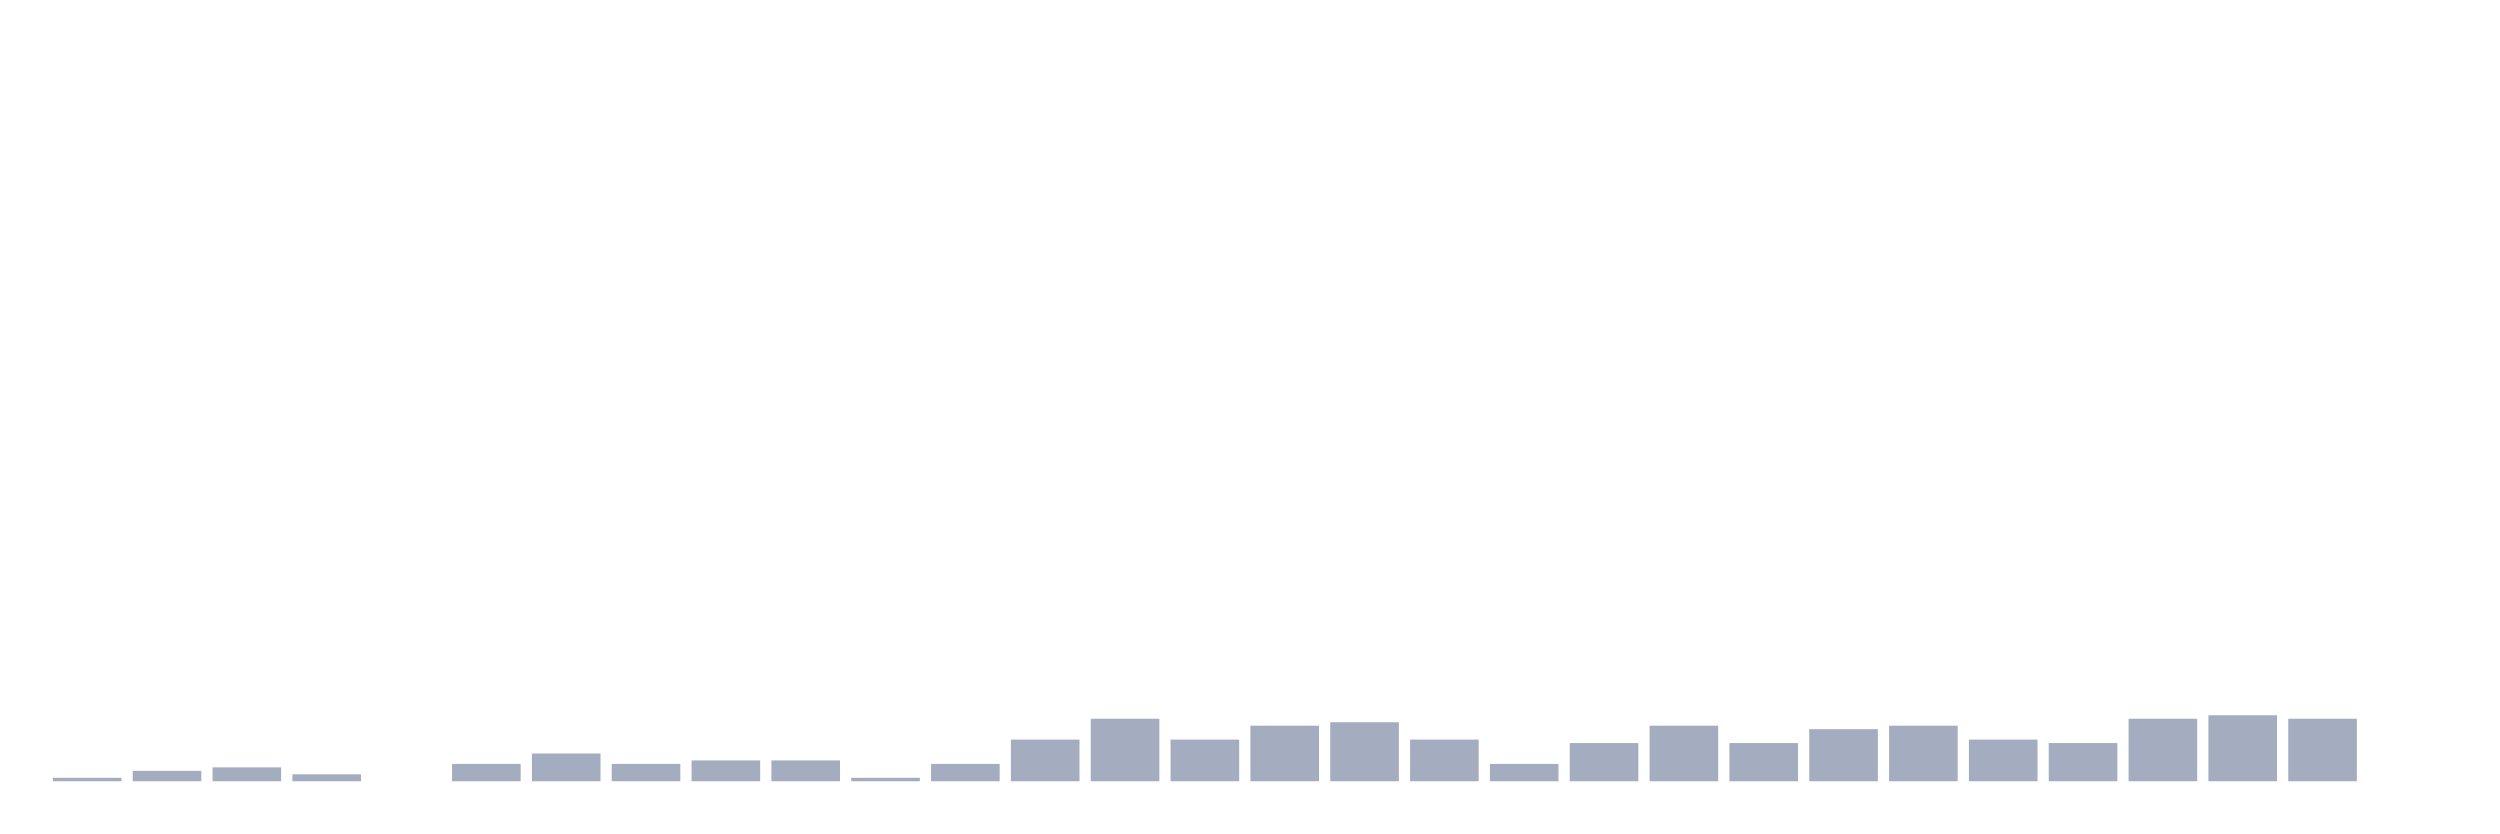
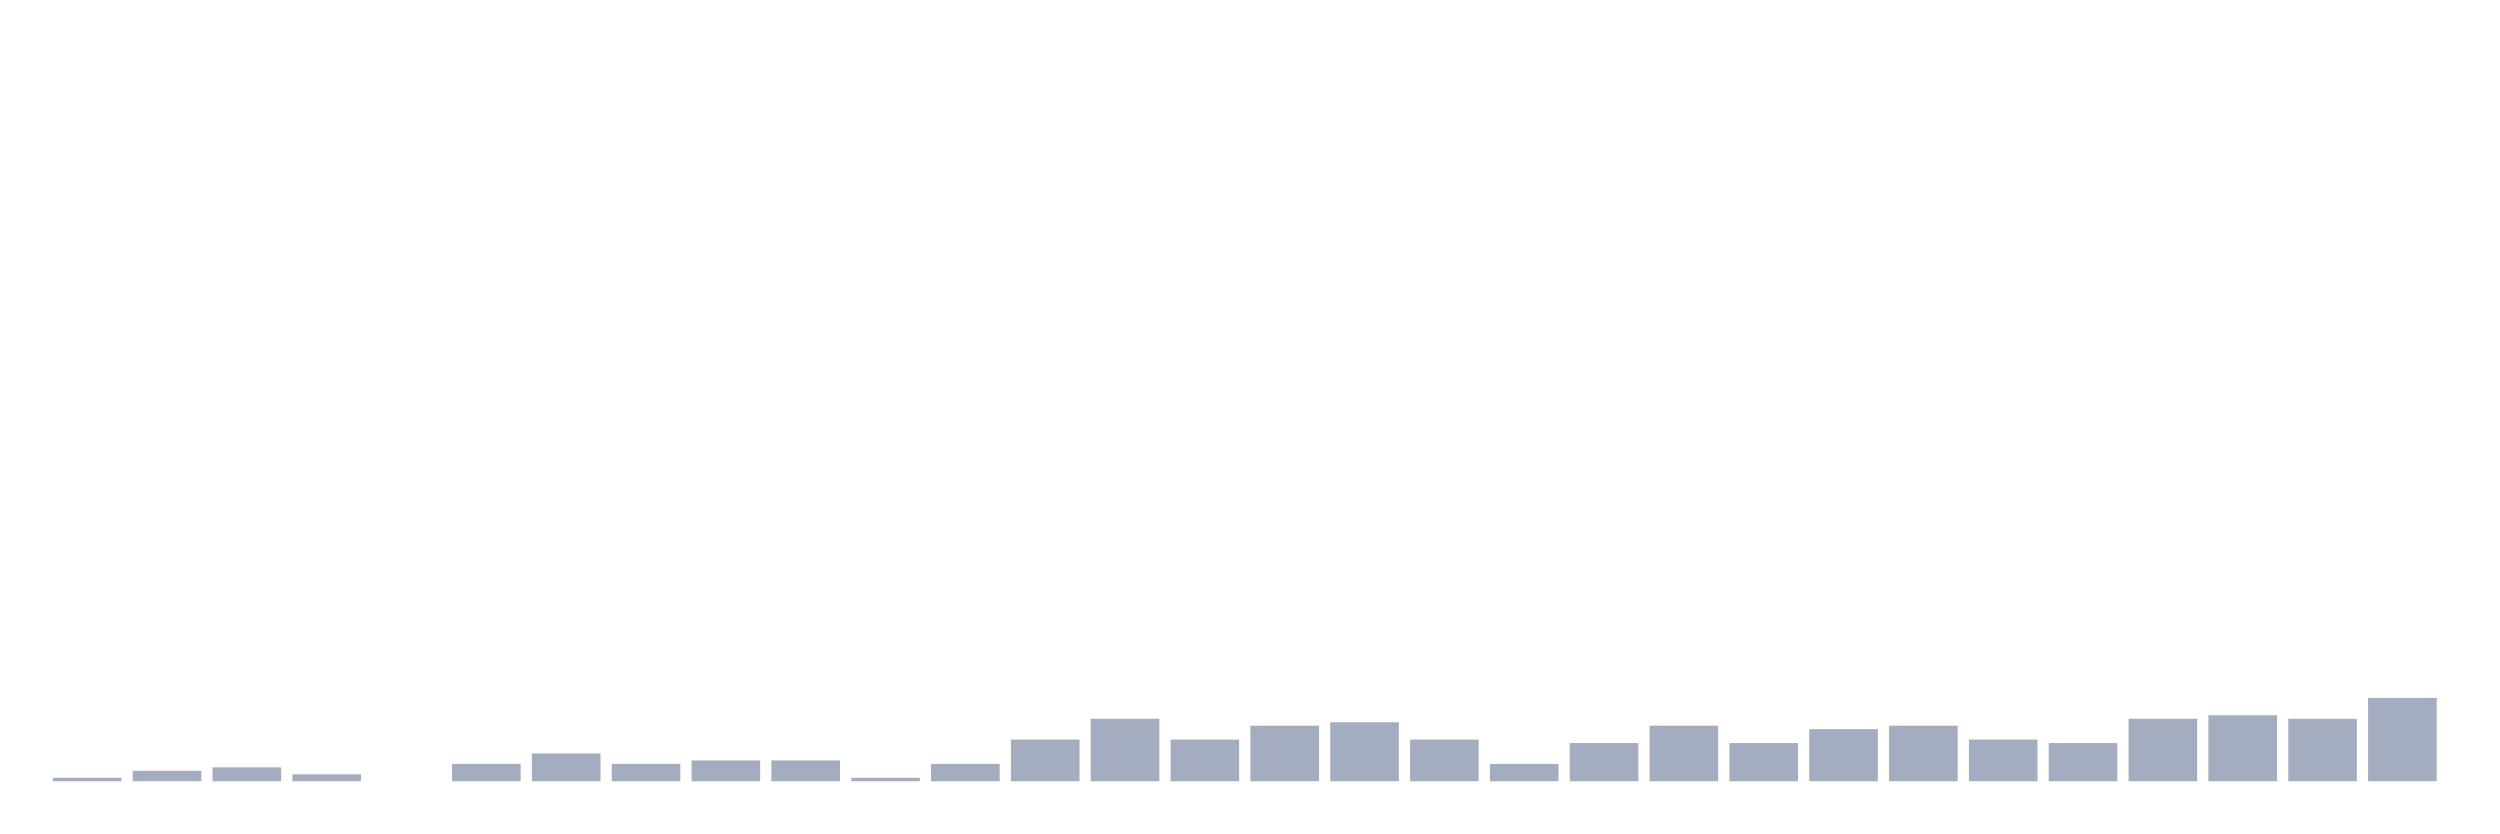
<svg xmlns="http://www.w3.org/2000/svg" viewBox="0 0 480 160">
  <g transform="translate(10,10)">
    <rect class="bar" x="0.153" width="13.175" y="139.333" height="0.667" fill="rgb(164,173,192)" />
    <rect class="bar" x="15.482" width="13.175" y="138" height="2" fill="rgb(164,173,192)" />
    <rect class="bar" x="30.81" width="13.175" y="137.333" height="2.667" fill="rgb(164,173,192)" />
    <rect class="bar" x="46.138" width="13.175" y="138.667" height="1.333" fill="rgb(164,173,192)" />
    <rect class="bar" x="61.466" width="13.175" y="140" height="0" fill="rgb(164,173,192)" />
    <rect class="bar" x="76.794" width="13.175" y="136.667" height="3.333" fill="rgb(164,173,192)" />
    <rect class="bar" x="92.123" width="13.175" y="134.667" height="5.333" fill="rgb(164,173,192)" />
    <rect class="bar" x="107.451" width="13.175" y="136.667" height="3.333" fill="rgb(164,173,192)" />
    <rect class="bar" x="122.779" width="13.175" y="136" height="4" fill="rgb(164,173,192)" />
    <rect class="bar" x="138.107" width="13.175" y="136" height="4" fill="rgb(164,173,192)" />
    <rect class="bar" x="153.436" width="13.175" y="139.333" height="0.667" fill="rgb(164,173,192)" />
    <rect class="bar" x="168.764" width="13.175" y="136.667" height="3.333" fill="rgb(164,173,192)" />
    <rect class="bar" x="184.092" width="13.175" y="132" height="8" fill="rgb(164,173,192)" />
    <rect class="bar" x="199.42" width="13.175" y="128" height="12" fill="rgb(164,173,192)" />
    <rect class="bar" x="214.748" width="13.175" y="132" height="8" fill="rgb(164,173,192)" />
    <rect class="bar" x="230.077" width="13.175" y="129.333" height="10.667" fill="rgb(164,173,192)" />
    <rect class="bar" x="245.405" width="13.175" y="128.667" height="11.333" fill="rgb(164,173,192)" />
    <rect class="bar" x="260.733" width="13.175" y="132" height="8" fill="rgb(164,173,192)" />
    <rect class="bar" x="276.061" width="13.175" y="136.667" height="3.333" fill="rgb(164,173,192)" />
    <rect class="bar" x="291.39" width="13.175" y="132.667" height="7.333" fill="rgb(164,173,192)" />
    <rect class="bar" x="306.718" width="13.175" y="129.333" height="10.667" fill="rgb(164,173,192)" />
    <rect class="bar" x="322.046" width="13.175" y="132.667" height="7.333" fill="rgb(164,173,192)" />
    <rect class="bar" x="337.374" width="13.175" y="130" height="10" fill="rgb(164,173,192)" />
    <rect class="bar" x="352.702" width="13.175" y="129.333" height="10.667" fill="rgb(164,173,192)" />
    <rect class="bar" x="368.031" width="13.175" y="132" height="8" fill="rgb(164,173,192)" />
    <rect class="bar" x="383.359" width="13.175" y="132.667" height="7.333" fill="rgb(164,173,192)" />
    <rect class="bar" x="398.687" width="13.175" y="128" height="12" fill="rgb(164,173,192)" />
    <rect class="bar" x="414.015" width="13.175" y="127.333" height="12.667" fill="rgb(164,173,192)" />
    <rect class="bar" x="429.344" width="13.175" y="128" height="12" fill="rgb(164,173,192)" />
-     <rect class="bar" x="444.672" width="13.175" y="140" height="0" fill="rgb(164,173,192)" />
+     <rect class="bar" x="444.672" width="13.175" y="124" height="16" fill="rgb(164,173,192)" />
  </g>
</svg>
